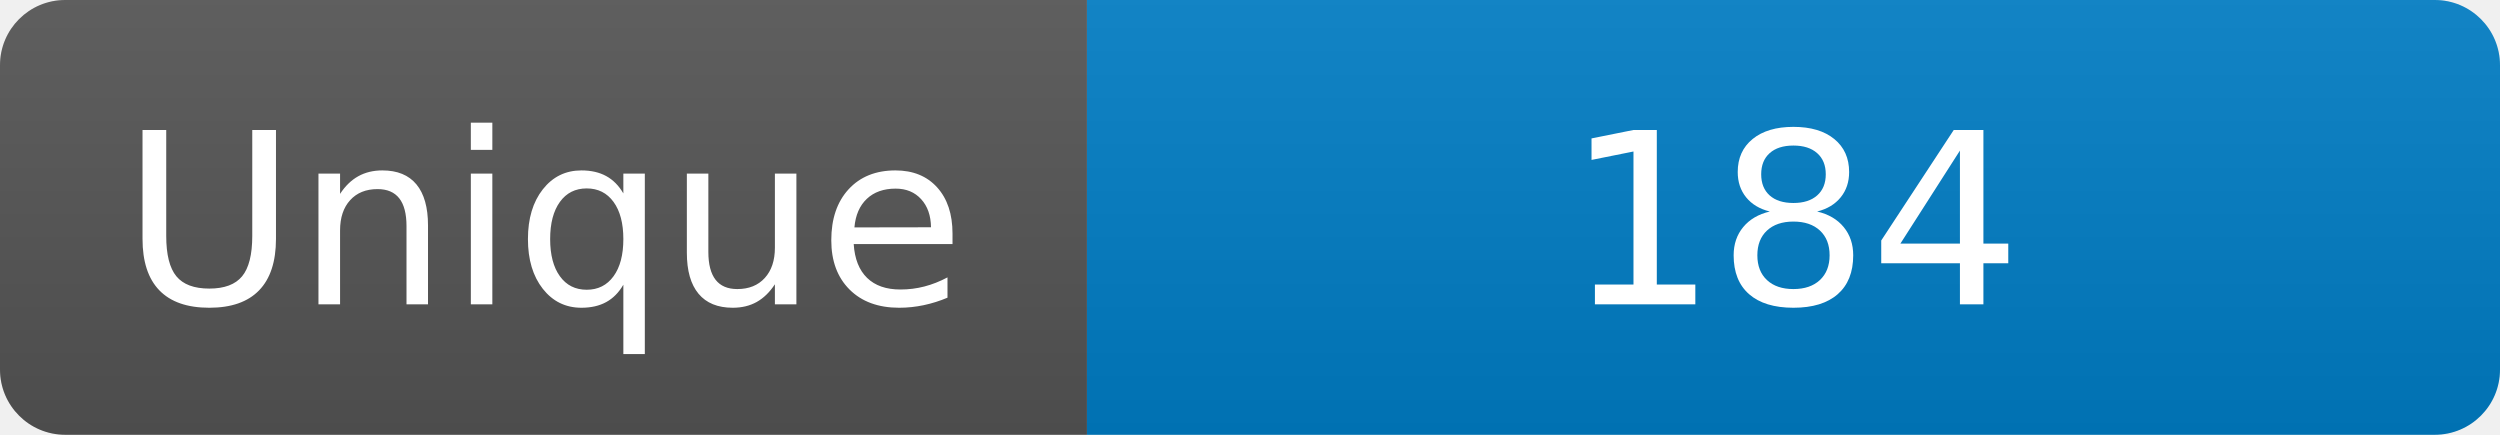
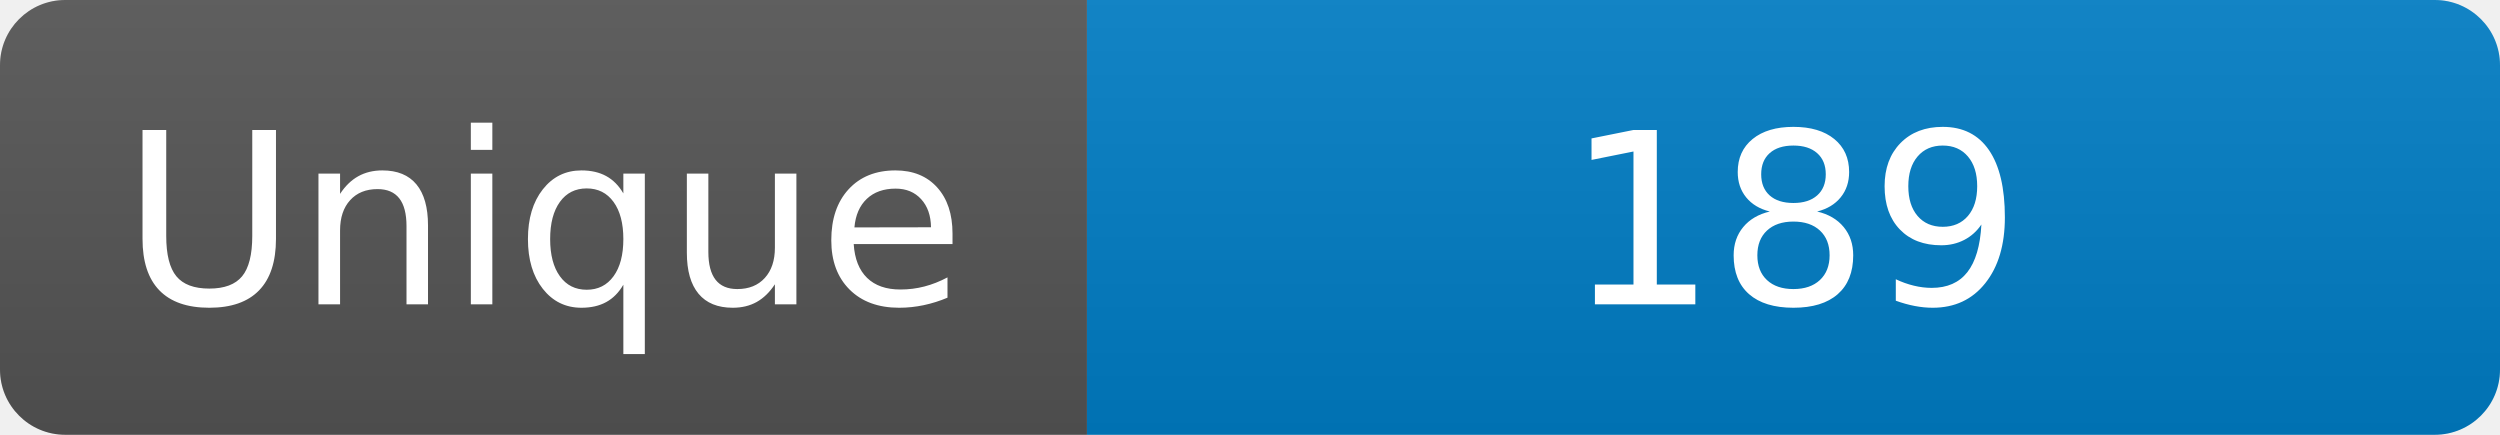
<svg xmlns="http://www.w3.org/2000/svg" width="115" height="20" role="img" aria-label="Maintained?: yes">
  <linearGradient id="s" x2="0" y2="100%">
    <stop offset="0" stop-color="#bbb" stop-opacity=".1" />
    <stop offset="1" stop-opacity=".1" />
  </linearGradient>
  <clipPath id="r">
    <rect width="115" height="20" rx="3" fill="#fff" />
  </clipPath>
  <g clip-path="url(#r)">
    <rect width="50" height="20" fill="#555" />
    <rect x="50" width="160" height="20" fill="#007ec6" />
    <rect width="115" height="20" fill="url(#s)" />
  </g>
  <g fill="#fff" text-anchor="middle" font-family="Verdana,Geneva,DejaVu Sans,sans-serif" font-size="110">
    <text x="250" y="140" transform="scale(.1)" fill="#fff">Unique</text>
-     <text x="825" y="140" transform="scale(.1)" fill="#fff">184</text>
+     <text x="825" y="140" transform="scale(.1)" fill="#fff">189</text>
  </g>
</svg>
